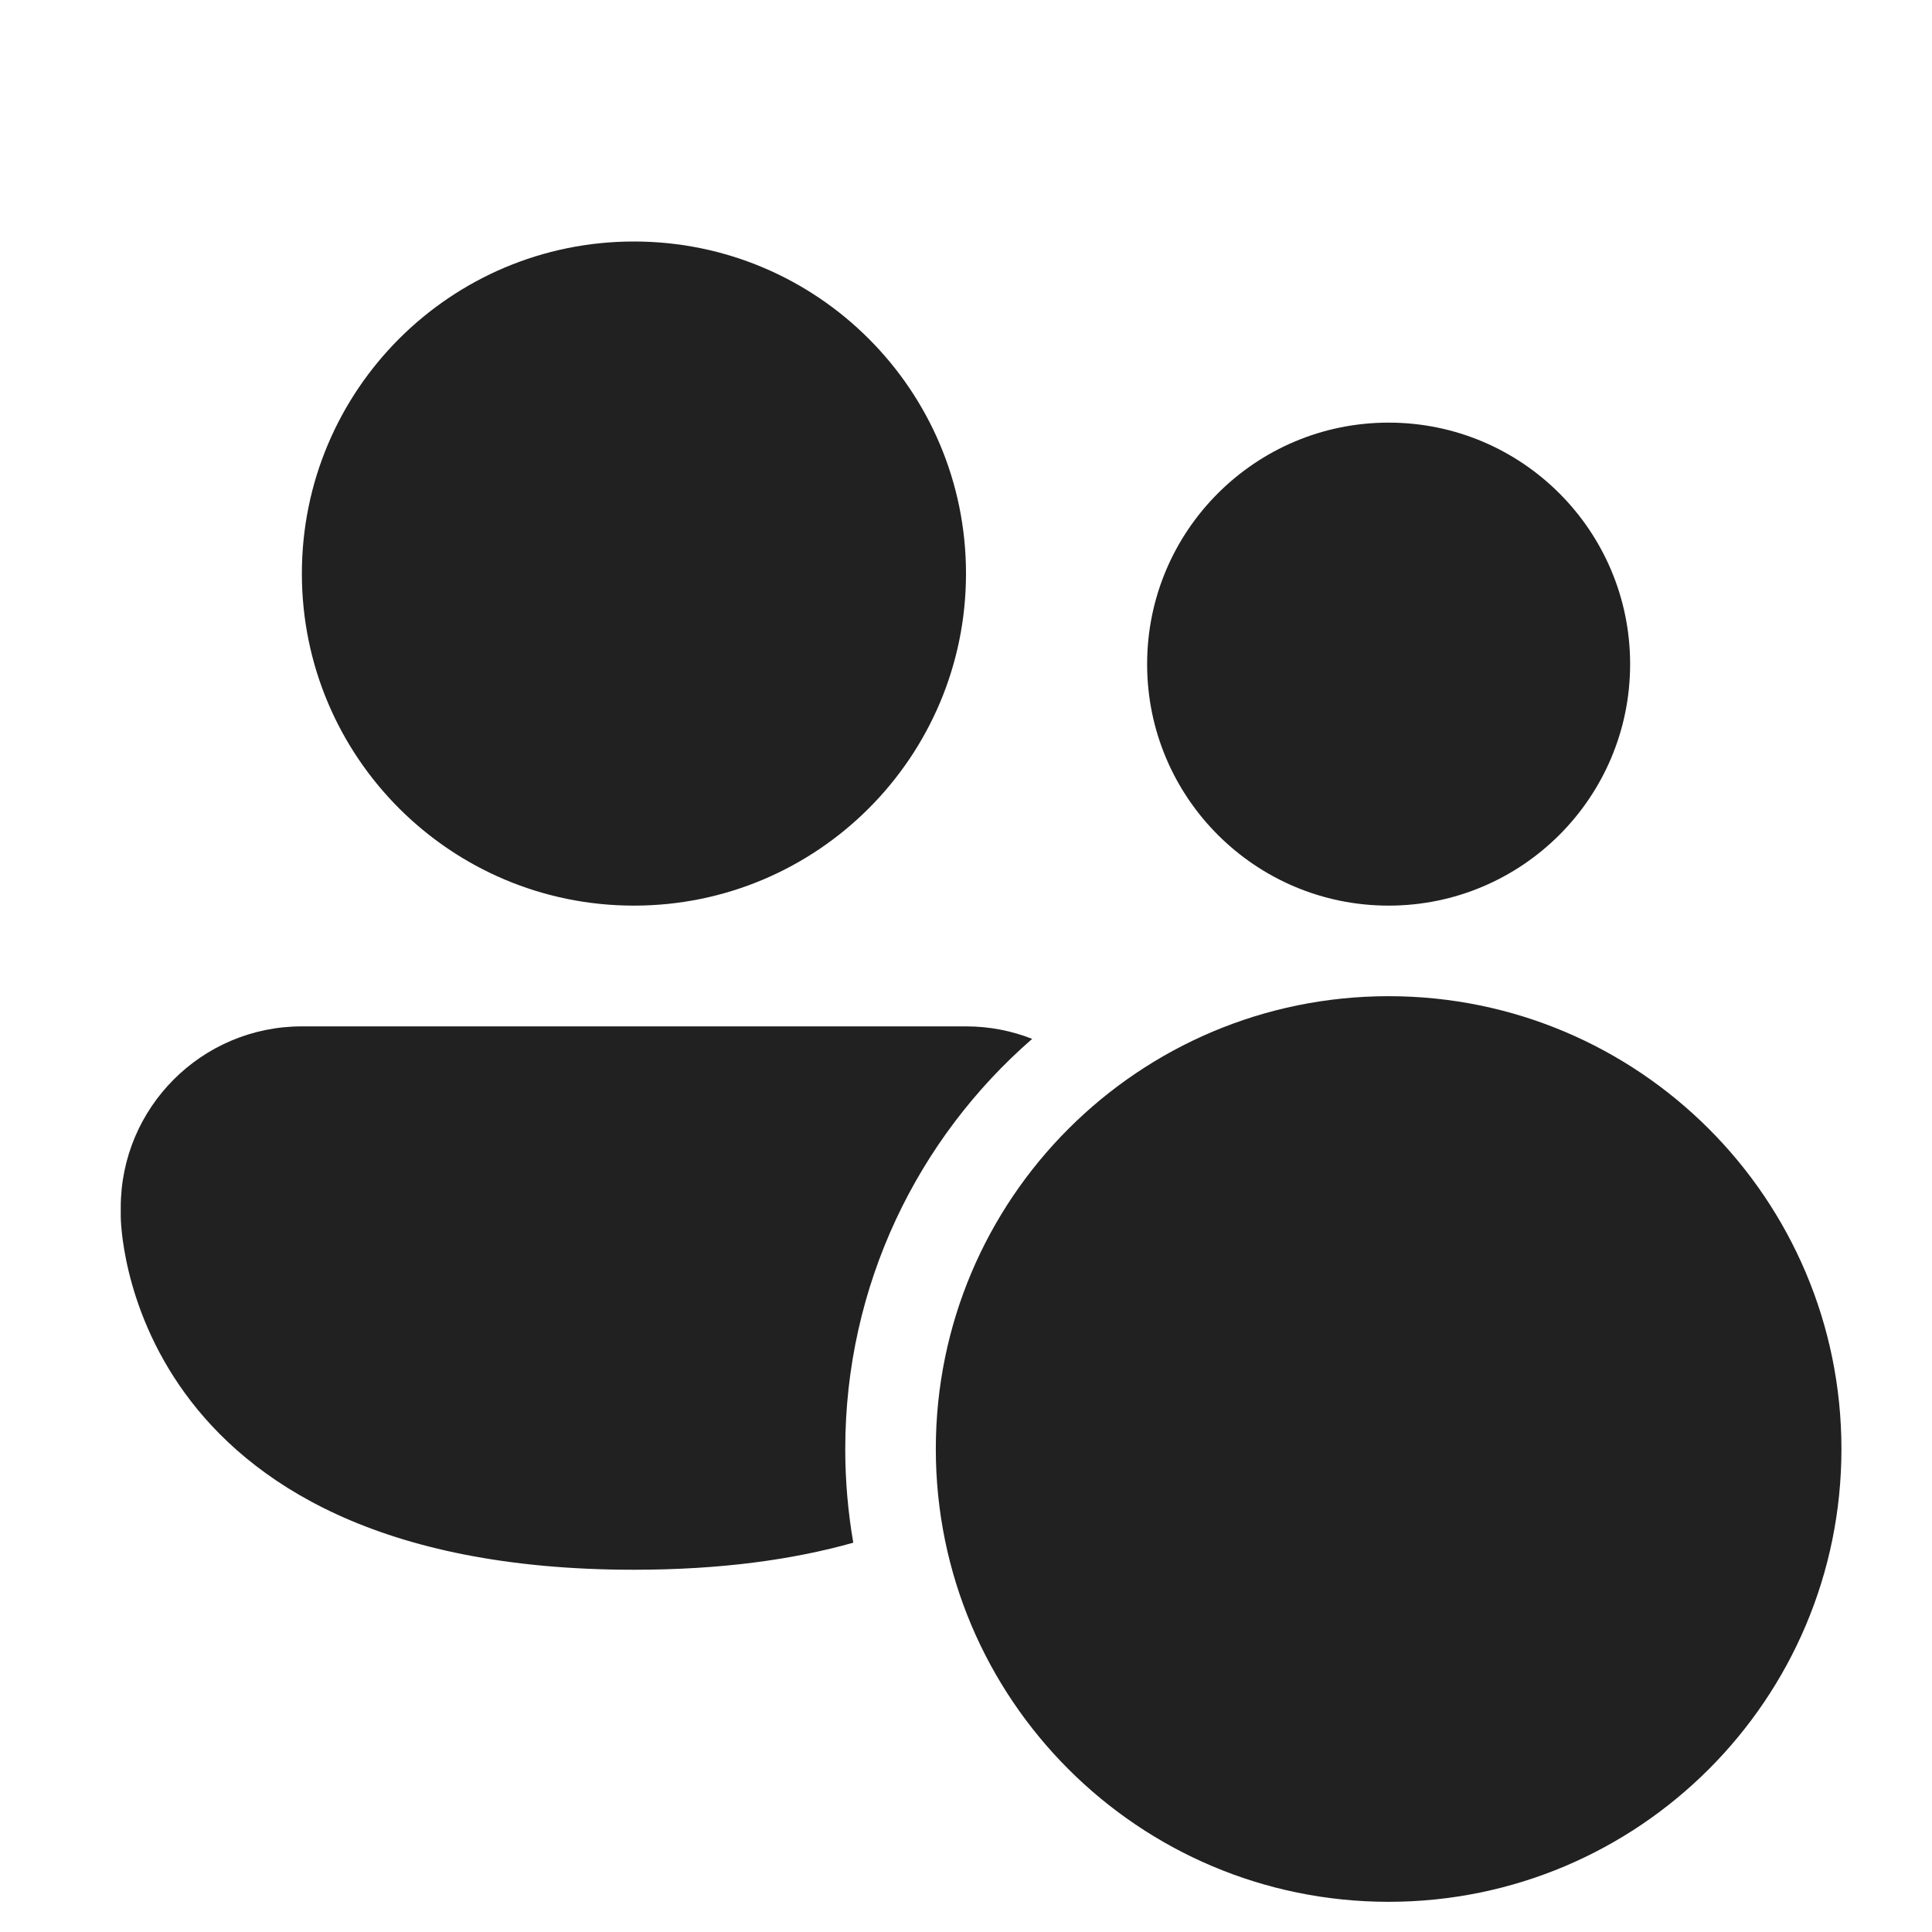
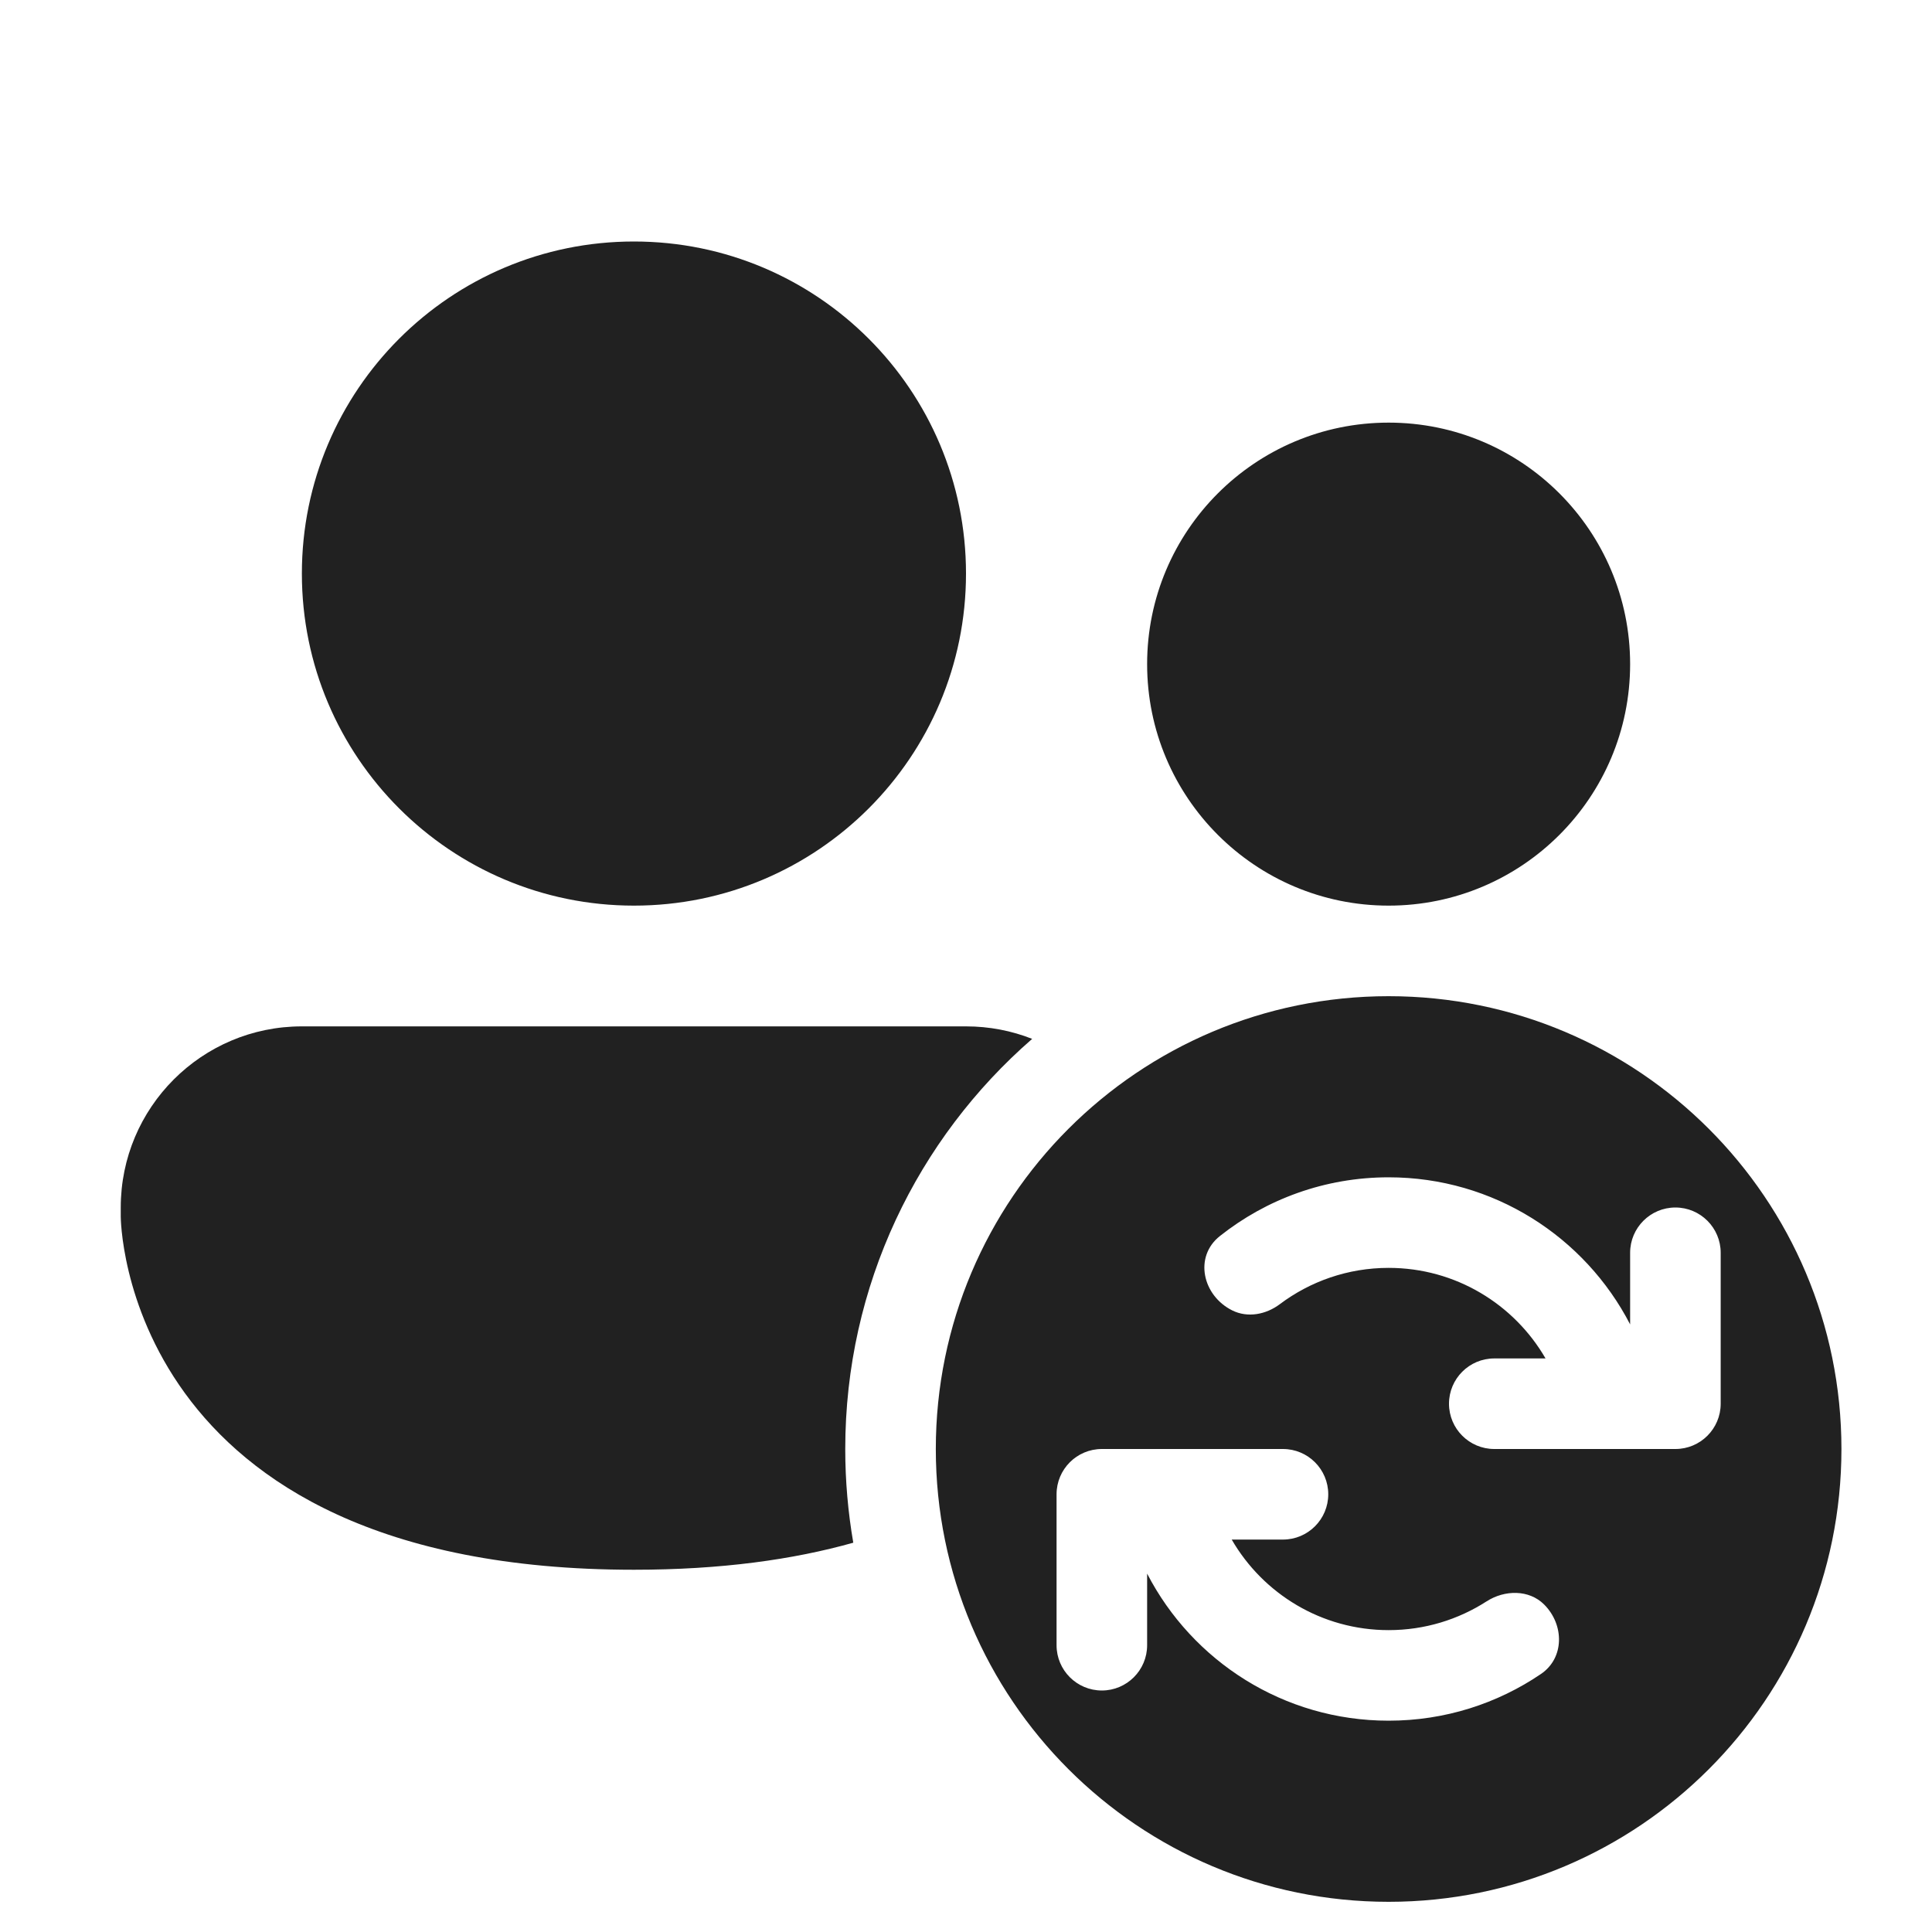
<svg xmlns="http://www.w3.org/2000/svg" width="32" height="32" viewBox="0 0 32 32" fill="none">
-   <path d="M10.5 15C13.538 15 16 12.538 16 9.5C16 6.462 13.538 4 10.5 4C7.462 4 5 6.462 5 9.5C5 12.538 7.462 15 10.5 15ZM23 15C25.209 15 27 13.209 27 11C27 8.791 25.209 7 23 7C20.791 7 19 8.791 19 11C19 13.209 20.791 15 23 15ZM14 24C14 21.288 15.199 18.857 17.096 17.207C16.757 17.073 16.387 17 16 17H5C3.343 17 2 18.343 2 20V20.15C2 20.15 2 26 10.5 26C11.942 26 13.139 25.832 14.133 25.552C14.046 25.048 14 24.529 14 24ZM30.5 24C30.5 28.142 27.142 31.5 23 31.5C18.858 31.5 15.5 28.142 15.5 24C15.5 19.858 18.858 16.5 23 16.5C27.142 16.5 30.5 19.858 30.5 24ZM27.75 24H24.75C24.336 24 24 23.664 24 23.25C24 22.836 24.336 22.5 24.75 22.5H25.599C25.08 21.603 24.11 21 23 21C22.324 21 21.7 21.224 21.198 21.601C20.97 21.773 20.665 21.832 20.409 21.704C19.916 21.458 19.773 20.815 20.205 20.473C20.973 19.864 21.944 19.5 23 19.5C24.741 19.5 26.252 20.489 27 21.936V20.75C27 20.336 27.336 20 27.75 20C28.164 20 28.5 20.336 28.5 20.75V23.25C28.5 23.664 28.164 24 27.75 24ZM25.576 26.576C25.911 26.911 25.914 27.462 25.522 27.727C24.803 28.215 23.935 28.5 23 28.5C21.259 28.5 19.748 27.511 19 26.064V27.25C19 27.664 18.664 28 18.25 28C17.836 28 17.5 27.664 17.5 27.25V24.75C17.5 24.336 17.836 24 18.25 24H21.25C21.664 24 22 24.336 22 24.75C22 25.164 21.664 25.5 21.25 25.5H20.401C20.92 26.397 21.89 27 23 27C23.598 27 24.154 26.825 24.622 26.524C24.92 26.332 25.325 26.325 25.576 26.576Z" fill="#212121" />
+   <path d="M10.5 15C13.538 15 16 12.538 16 9.5C16 6.462 13.538 4 10.5 4C7.462 4 5 6.462 5 9.5C5 12.538 7.462 15 10.5 15ZM23 15C25.209 15 27 13.209 27 11C27 8.791 25.209 7 23 7C20.791 7 19 8.791 19 11C19 13.209 20.791 15 23 15ZM14 24C14 21.288 15.199 18.857 17.096 17.207C16.757 17.073 16.387 17 16 17H5C3.343 17 2 18.343 2 20V20.15C2 20.15 2 26 10.5 26C11.942 26 13.139 25.832 14.133 25.552C14.046 25.048 14 24.529 14 24ZM30.5 24C30.5 28.142 27.142 31.5 23 31.5C18.858 31.5 15.5 28.142 15.5 24C15.5 19.858 18.858 16.5 23 16.5C27.142 16.5 30.5 19.858 30.5 24ZM27.75 24C28.164 24 28.5 23.664 28.5 23.25V20.75C28.5 20.336 28.164 20 27.75 20C27.336 20 27 20.336 27 20.75V21.936C26.252 20.489 24.741 19.5 23 19.5C21.944 19.5 20.973 19.864 20.205 20.473C19.773 20.815 19.916 21.458 20.409 21.704C20.665 21.832 20.97 21.773 21.198 21.601C21.7 21.224 22.324 21 23 21C24.11 21 25.08 21.603 25.599 22.5H24.75C24.336 22.5 24 22.836 24 23.25C24 23.664 24.336 24 24.75 24H27.75ZM25.576 26.576C25.325 26.325 24.92 26.332 24.622 26.524C24.154 26.825 23.598 27 23 27C21.89 27 20.92 26.397 20.401 25.5H21.25C21.664 25.5 22 25.164 22 24.75C22 24.336 21.664 24 21.25 24H18.25C17.836 24 17.5 24.336 17.5 24.75V27.25C17.5 27.664 17.836 28 18.25 28C18.664 28 19 27.664 19 27.25V26.064C19.748 27.511 21.259 28.5 23 28.5C23.935 28.5 24.803 28.215 25.522 27.727C25.914 27.462 25.911 26.911 25.576 26.576Z" fill="#212121" />
</svg>
